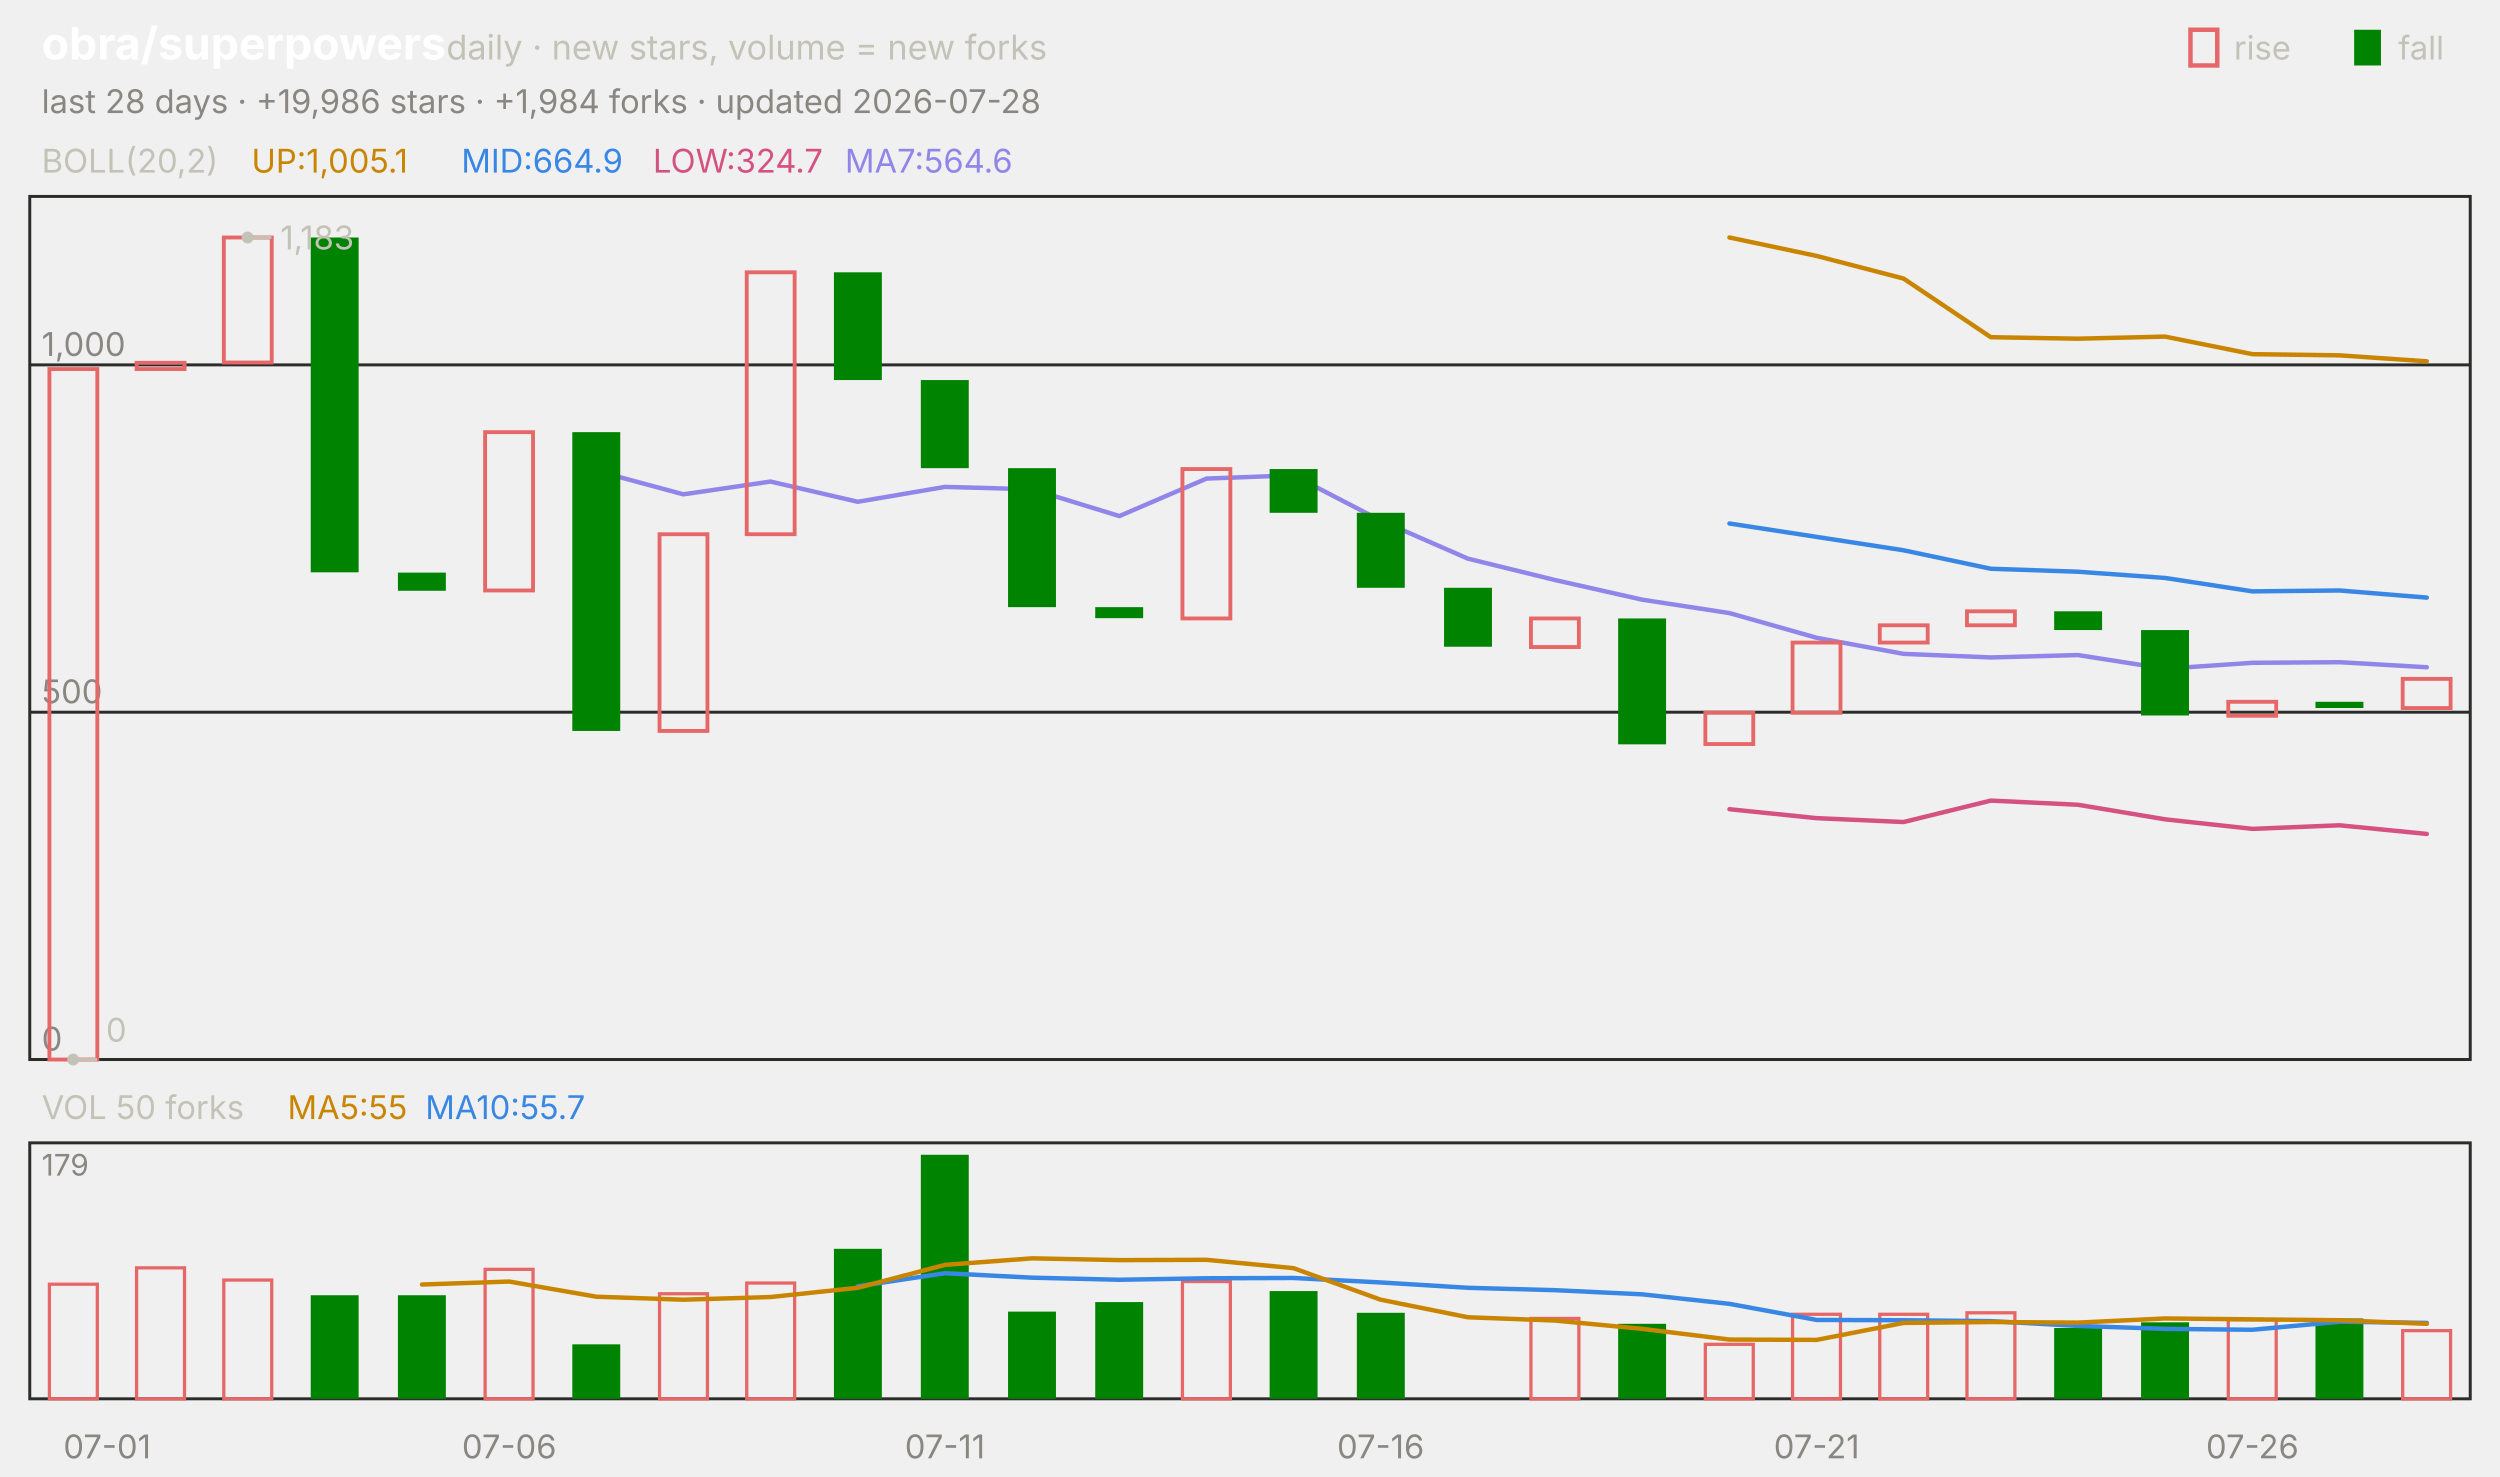
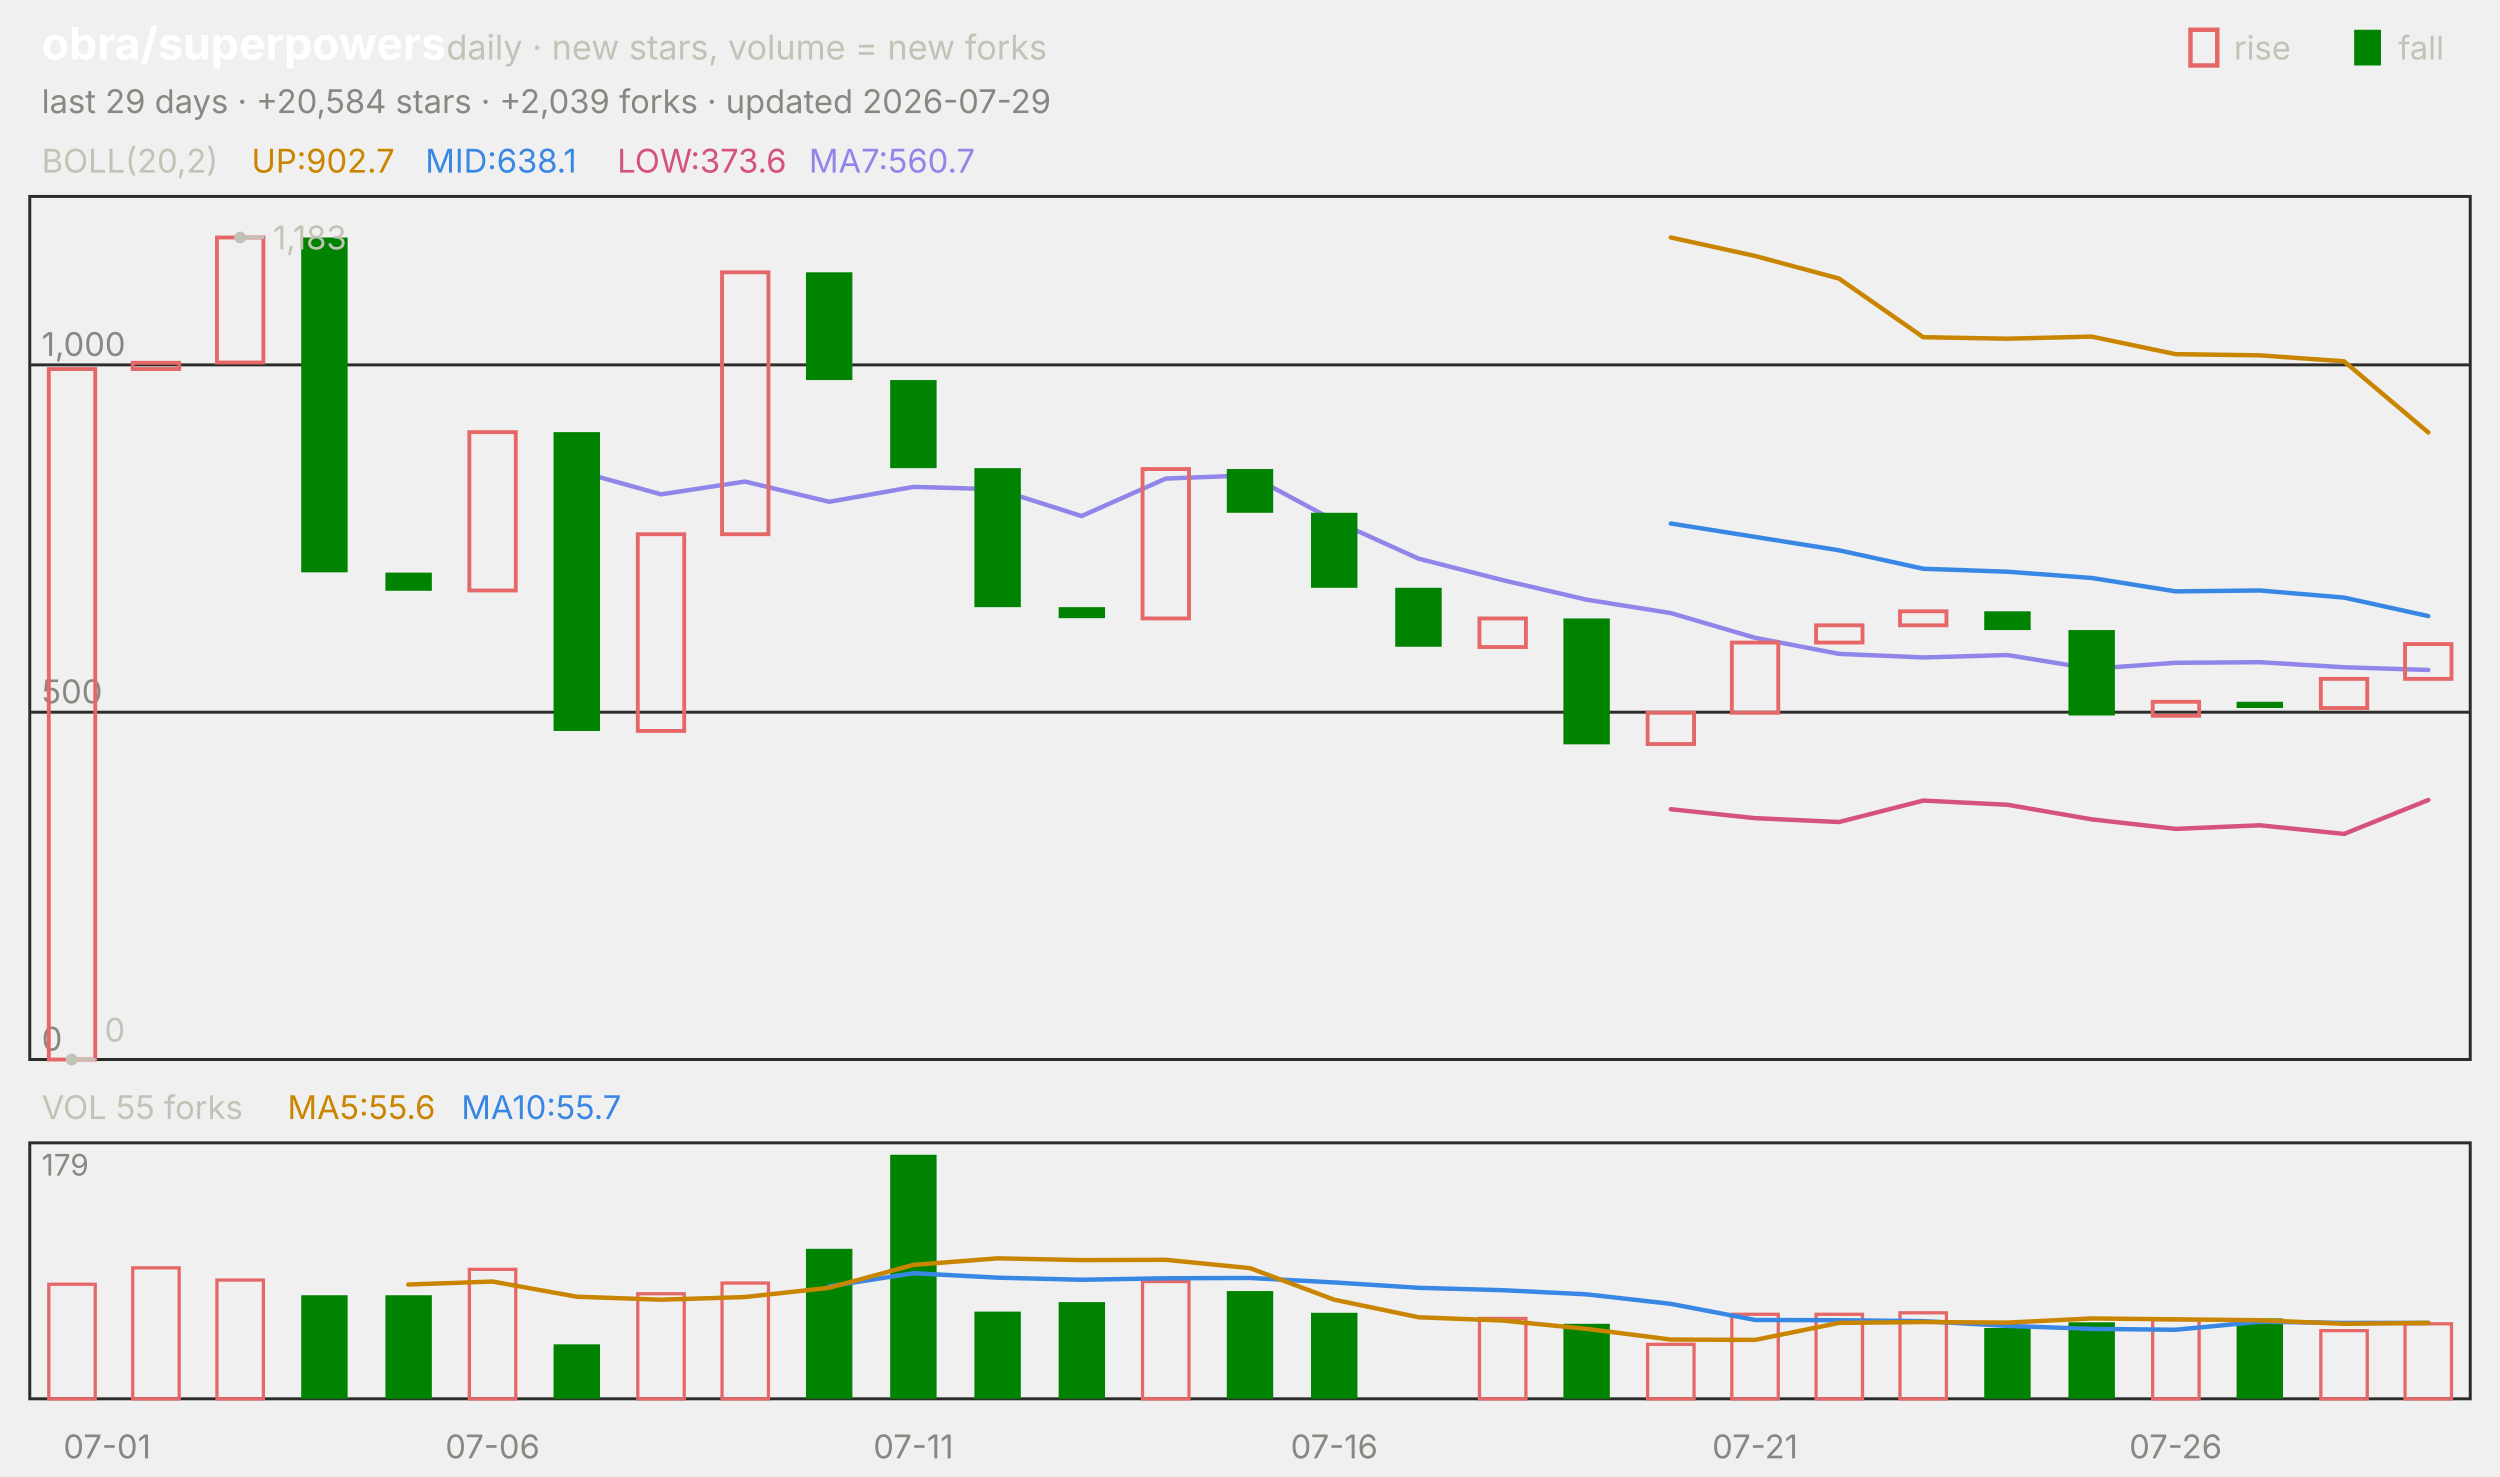
<svg xmlns="http://www.w3.org/2000/svg" viewBox="0 0 840 496" width="840" height="496" font-family="-apple-system,'Segoe UI',system-ui,sans-serif" role="img" aria-label="obra/superpowers candlestick chart">
  <text x="14.0" y="20.0" font-size="15" fill="#ffffff" font-weight="650">obra/superpowers</text>
  <text x="150.0" y="20.0" font-size="11.5" fill="#c3c2b7">daily · new stars, volume = new forks</text>
  <text x="805.8" y="20.0" font-size="11.0" fill="#c3c2b7">fall</text>
  <rect x="791" y="10" width="9" height="12" fill="#008300" />
  <text x="750.6" y="20.0" font-size="11.0" fill="#c3c2b7">rise</text>
  <rect x="736" y="10" width="9" height="12" fill="none" stroke="#e66767" stroke-width="1.5" />
-   <text x="14.0" y="38.0" font-size="11.0" fill="#898781">last 28 days · +19,986 stars · +1,984 forks · updated 2026-07-28</text>
+   <text x="14.0" y="38.0" font-size="11.0" fill="#898781">last 29 days · +20,584 stars · +2,039 forks · updated 2026-07-29</text>
  <rect x="10" y="66" width="820" height="290" fill="none" stroke="#2c2c2a" />
  <rect x="10" y="384" width="820" height="86" fill="none" stroke="#2c2c2a" />
  <text x="36.0" y="490.0" font-size="11.0" fill="#898781" text-anchor="middle">07-01</text>
-   <text x="171.1" y="490.0" font-size="11.0" fill="#898781" text-anchor="middle">07-06</text>
-   <text x="317.5" y="490.0" font-size="11.0" fill="#898781" text-anchor="middle">07-11</text>
-   <text x="463.9" y="490.0" font-size="11.0" fill="#898781" text-anchor="middle">07-16</text>
-   <text x="610.4" y="490.0" font-size="11.0" fill="#898781" text-anchor="middle">07-21</text>
-   <text x="756.8" y="490.0" font-size="11.0" fill="#898781" text-anchor="middle">07-26</text>
+   <text x="165.5" y="490.0" font-size="11.0" fill="#898781" text-anchor="middle">07-06</text>
+   <text x="306.9" y="490.0" font-size="11.0" fill="#898781" text-anchor="middle">07-11</text>
+   <text x="448.3" y="490.0" font-size="11.0" fill="#898781" text-anchor="middle">07-16</text>
+   <text x="589.7" y="490.0" font-size="11.0" fill="#898781" text-anchor="middle">07-21</text>
+   <text x="731.0" y="490.0" font-size="11.0" fill="#898781" text-anchor="middle">07-26</text>
  <text x="14.0" y="58.0" font-size="11.0" fill="#c3c2b7">BOLL(20,2)</text>
-   <text x="84.5" y="58.0" font-size="11.0" fill="#c98500">UP:1,005.1</text>
-   <text x="155.0" y="58.0" font-size="11.0" fill="#3987e5">MID:664.9</text>
-   <text x="219.4" y="58.0" font-size="11.0" fill="#d55181">LOW:324.7</text>
-   <text x="283.9" y="58.0" font-size="11.0" fill="#9085e9">MA7:564.6</text>
+   <text x="84.5" y="58.0" font-size="11.0" fill="#c98500">UP:902.7</text>
+   <text x="142.9" y="58.0" font-size="11.0" fill="#3987e5">MID:638.1</text>
+   <text x="207.4" y="58.0" font-size="11.0" fill="#d55181">LOW:373.6</text>
+   <text x="271.8" y="58.0" font-size="11.0" fill="#9085e9">MA7:560.7</text>
  <line x1="10.0" y1="356.0" x2="830.0" y2="356.0" stroke="#2c2c2a" stroke-width="1.0" />
  <text x="14.0" y="353.0" font-size="11.0" fill="#898781">0</text>
  <line x1="10.0" y1="239.3" x2="830.0" y2="239.3" stroke="#2c2c2a" stroke-width="1.0" />
  <text x="14.0" y="236.3" font-size="11.0" fill="#898781">500</text>
  <line x1="10.0" y1="122.6" x2="830.0" y2="122.6" stroke="#2c2c2a" stroke-width="1.0" />
  <text x="14.0" y="119.6" font-size="11.0" fill="#898781">1,000</text>
-   <polyline points="581.1,79.8 610.4,86.0 639.6,93.6 668.9,113.3 698.2,113.8 727.5,113.1 756.8,119.0 786.1,119.4 815.4,121.4" fill="none" stroke="#c98500" stroke-width="1.5" stroke-linejoin="round" stroke-linecap="round" />
-   <polyline points="581.1,175.9 610.4,180.4 639.6,184.9 668.9,191.1 698.2,192.1 727.5,194.2 756.8,198.7 786.1,198.4 815.4,200.8" fill="none" stroke="#3987e5" stroke-width="1.5" stroke-linejoin="round" stroke-linecap="round" />
-   <polyline points="581.1,271.9 610.4,274.9 639.6,276.2 668.9,269.0 698.2,270.4 727.5,275.3 756.8,278.5 786.1,277.3 815.4,280.2" fill="none" stroke="#d55181" stroke-width="1.5" stroke-linejoin="round" stroke-linecap="round" />
-   <polyline points="200.4,158.2 229.6,166.1 258.9,161.8 288.2,168.6 317.5,163.6 346.8,164.4 376.1,173.4 405.4,160.8 434.6,159.7 463.9,174.9 493.2,187.7 522.5,194.9 551.8,201.5 581.1,206.0 610.4,214.3 639.6,219.7 668.9,220.9 698.2,220.1 727.5,224.7 756.8,222.7 786.1,222.5 815.4,224.2" fill="none" stroke="#9085e9" stroke-width="1.5" stroke-linejoin="round" stroke-linecap="round" />
-   <rect x="16.6" y="124.0" width="16.1" height="232.0" fill="none" stroke="#e66767" stroke-width="1.3" />
-   <rect x="45.9" y="121.9" width="16.1" height="2.1" fill="none" stroke="#e66767" stroke-width="1.3" />
-   <rect x="75.2" y="79.8" width="16.1" height="42.0" fill="none" stroke="#e66767" stroke-width="1.3" />
-   <rect x="104.4" y="79.8" width="16.1" height="112.5" fill="#008300" />
-   <rect x="133.7" y="192.4" width="16.1" height="6.1" fill="#008300" />
-   <rect x="163.0" y="145.2" width="16.1" height="53.2" fill="none" stroke="#e66767" stroke-width="1.3" />
-   <rect x="192.3" y="145.2" width="16.1" height="100.4" fill="#008300" />
-   <rect x="221.6" y="179.5" width="16.1" height="66.1" fill="none" stroke="#e66767" stroke-width="1.3" />
-   <rect x="250.9" y="91.5" width="16.1" height="88.0" fill="none" stroke="#e66767" stroke-width="1.3" />
-   <rect x="280.2" y="91.5" width="16.1" height="36.2" fill="#008300" />
-   <rect x="309.4" y="127.7" width="16.1" height="29.6" fill="#008300" />
-   <rect x="338.7" y="157.3" width="16.1" height="46.7" fill="#008300" />
-   <rect x="368.0" y="204.0" width="16.1" height="3.7" fill="#008300" />
-   <rect x="397.3" y="157.6" width="16.1" height="50.2" fill="none" stroke="#e66767" stroke-width="1.3" />
-   <rect x="426.6" y="157.6" width="16.1" height="14.7" fill="#008300" />
-   <rect x="455.9" y="172.3" width="16.1" height="25.2" fill="#008300" />
-   <rect x="485.2" y="197.5" width="16.1" height="19.8" fill="#008300" />
-   <rect x="514.4" y="207.8" width="16.1" height="9.6" fill="none" stroke="#e66767" stroke-width="1.3" />
-   <rect x="543.7" y="207.8" width="16.1" height="42.3" fill="#008300" />
-   <rect x="573.0" y="239.5" width="16.1" height="10.5" fill="none" stroke="#e66767" stroke-width="1.3" />
-   <rect x="602.3" y="215.9" width="16.1" height="23.6" fill="none" stroke="#e66767" stroke-width="1.3" />
-   <rect x="631.6" y="210.1" width="16.1" height="5.8" fill="none" stroke="#e66767" stroke-width="1.3" />
-   <rect x="660.9" y="205.4" width="16.1" height="4.7" fill="none" stroke="#e66767" stroke-width="1.3" />
-   <rect x="690.2" y="205.4" width="16.1" height="6.3" fill="#008300" />
-   <rect x="719.4" y="211.7" width="16.1" height="28.7" fill="#008300" />
-   <rect x="748.7" y="235.8" width="16.1" height="4.7" fill="none" stroke="#e66767" stroke-width="1.3" />
-   <rect x="778.0" y="235.8" width="16.1" height="2.1" fill="#008300" />
-   <rect x="807.3" y="228.1" width="16.1" height="9.8" fill="none" stroke="#e66767" stroke-width="1.3" />
-   <circle cx="83.2" cy="79.8" r="2" fill="#c3c2b7" />
-   <line x1="83.2" y1="79.8" x2="91.2" y2="79.8" stroke="#c3c2b7" stroke-width="1.0" />
-   <text x="94.2" y="83.8" font-size="11.0" fill="#c3c2b7">1,183</text>
-   <circle cx="24.6" cy="356.0" r="2" fill="#c3c2b7" />
-   <line x1="24.6" y1="356.0" x2="32.6" y2="356.0" stroke="#c3c2b7" stroke-width="1.0" />
-   <text x="35.6" y="350.0" font-size="11.0" fill="#c3c2b7">0</text>
-   <text x="14.0" y="376.0" font-size="11.0" fill="#c3c2b7">VOL 50 forks</text>
-   <text x="96.6" y="376.0" font-size="11.0" fill="#c98500">MA5:55</text>
-   <text x="142.9" y="376.0" font-size="11.0" fill="#3987e5">MA10:55.7</text>
+   <polyline points="561.4,79.8 589.7,86.0 617.9,93.6 646.2,113.3 674.5,113.8 702.8,113.1 731.0,119.0 759.3,119.4 787.6,121.4 815.9,145.3" fill="none" stroke="#c98500" stroke-width="1.5" stroke-linejoin="round" stroke-linecap="round" />
+   <polyline points="561.4,175.9 589.7,180.4 617.9,184.9 646.2,191.1 674.5,192.1 702.8,194.2 731.0,198.7 759.3,198.4 787.6,200.8 815.9,207.0" fill="none" stroke="#3987e5" stroke-width="1.5" stroke-linejoin="round" stroke-linecap="round" />
+   <polyline points="561.4,271.9 589.7,274.9 617.9,276.2 646.2,269.0 674.5,270.4 702.8,275.3 731.0,278.5 759.3,277.3 787.6,280.2 815.9,268.8" fill="none" stroke="#d55181" stroke-width="1.5" stroke-linejoin="round" stroke-linecap="round" />
+   <polyline points="193.8,158.2 222.1,166.1 250.3,161.8 278.6,168.6 306.9,163.6 335.2,164.4 363.4,173.4 391.7,160.8 420.0,159.7 448.3,174.9 476.6,187.7 504.8,194.9 533.1,201.5 561.4,206.0 589.7,214.3 617.9,219.7 646.2,220.9 674.5,220.1 702.8,224.7 731.0,222.7 759.3,222.5 787.6,224.2 815.9,225.1" fill="none" stroke="#9085e9" stroke-width="1.5" stroke-linejoin="round" stroke-linecap="round" />
+   <rect x="16.4" y="124.0" width="15.6" height="232.0" fill="none" stroke="#e66767" stroke-width="1.3" />
+   <rect x="44.6" y="121.9" width="15.6" height="2.1" fill="none" stroke="#e66767" stroke-width="1.3" />
+   <rect x="72.9" y="79.8" width="15.6" height="42.0" fill="none" stroke="#e66767" stroke-width="1.3" />
+   <rect x="101.2" y="79.8" width="15.6" height="112.5" fill="#008300" />
+   <rect x="129.5" y="192.4" width="15.6" height="6.1" fill="#008300" />
+   <rect x="157.7" y="145.2" width="15.6" height="53.2" fill="none" stroke="#e66767" stroke-width="1.3" />
+   <rect x="186.0" y="145.2" width="15.6" height="100.4" fill="#008300" />
+   <rect x="214.3" y="179.5" width="15.6" height="66.1" fill="none" stroke="#e66767" stroke-width="1.3" />
+   <rect x="242.6" y="91.5" width="15.6" height="88.0" fill="none" stroke="#e66767" stroke-width="1.3" />
+   <rect x="270.8" y="91.5" width="15.6" height="36.2" fill="#008300" />
+   <rect x="299.1" y="127.7" width="15.6" height="29.6" fill="#008300" />
+   <rect x="327.4" y="157.3" width="15.6" height="46.7" fill="#008300" />
+   <rect x="355.7" y="204.0" width="15.6" height="3.7" fill="#008300" />
+   <rect x="383.9" y="157.6" width="15.6" height="50.2" fill="none" stroke="#e66767" stroke-width="1.3" />
+   <rect x="412.2" y="157.6" width="15.6" height="14.7" fill="#008300" />
+   <rect x="440.5" y="172.3" width="15.6" height="25.2" fill="#008300" />
+   <rect x="468.8" y="197.5" width="15.6" height="19.8" fill="#008300" />
+   <rect x="497.1" y="207.8" width="15.6" height="9.6" fill="none" stroke="#e66767" stroke-width="1.3" />
+   <rect x="525.3" y="207.8" width="15.6" height="42.3" fill="#008300" />
+   <rect x="553.6" y="239.5" width="15.6" height="10.5" fill="none" stroke="#e66767" stroke-width="1.3" />
+   <rect x="581.9" y="215.9" width="15.6" height="23.6" fill="none" stroke="#e66767" stroke-width="1.3" />
+   <rect x="610.2" y="210.1" width="15.6" height="5.8" fill="none" stroke="#e66767" stroke-width="1.3" />
+   <rect x="638.4" y="205.4" width="15.6" height="4.7" fill="none" stroke="#e66767" stroke-width="1.3" />
+   <rect x="666.7" y="205.4" width="15.6" height="6.3" fill="#008300" />
+   <rect x="695.0" y="211.7" width="15.6" height="28.7" fill="#008300" />
+   <rect x="723.3" y="235.8" width="15.6" height="4.7" fill="none" stroke="#e66767" stroke-width="1.3" />
+   <rect x="751.5" y="235.8" width="15.6" height="2.1" fill="#008300" />
+   <rect x="779.8" y="228.1" width="15.6" height="9.8" fill="none" stroke="#e66767" stroke-width="1.3" />
+   <rect x="808.1" y="216.4" width="15.6" height="11.7" fill="none" stroke="#e66767" stroke-width="1.3" />
+   <circle cx="80.7" cy="79.8" r="2" fill="#c3c2b7" />
+   <line x1="80.7" y1="79.8" x2="88.7" y2="79.8" stroke="#c3c2b7" stroke-width="1.0" />
+   <text x="91.7" y="83.8" font-size="11.0" fill="#c3c2b7">1,183</text>
+   <circle cx="24.1" cy="356.0" r="2" fill="#c3c2b7" />
+   <line x1="24.1" y1="356.0" x2="32.1" y2="356.0" stroke="#c3c2b7" stroke-width="1.0" />
+   <text x="35.1" y="350.0" font-size="11.0" fill="#c3c2b7">0</text>
+   <text x="14.0" y="376.0" font-size="11.0" fill="#c3c2b7">VOL 55 forks</text>
+   <text x="96.6" y="376.0" font-size="11.0" fill="#c98500">MA5:55.6</text>
+   <text x="155.0" y="376.0" font-size="11.0" fill="#3987e5">MA10:55.7</text>
  <text x="14.0" y="395.0" font-size="10" fill="#898781">179</text>
-   <rect x="16.6" y="431.5" width="16.1" height="38.5" fill="none" stroke="#e66767" stroke-width="1.1" />
-   <rect x="45.9" y="426.0" width="16.1" height="44.0" fill="none" stroke="#e66767" stroke-width="1.1" />
-   <rect x="75.2" y="430.1" width="16.1" height="39.9" fill="none" stroke="#e66767" stroke-width="1.1" />
-   <rect x="104.4" y="435.2" width="16.1" height="34.8" fill="#008300" />
-   <rect x="133.7" y="435.2" width="16.1" height="34.8" fill="#008300" />
-   <rect x="163.0" y="426.5" width="16.1" height="43.5" fill="none" stroke="#e66767" stroke-width="1.1" />
-   <rect x="192.3" y="451.7" width="16.1" height="18.3" fill="#008300" />
-   <rect x="221.6" y="434.7" width="16.1" height="35.3" fill="none" stroke="#e66767" stroke-width="1.1" />
-   <rect x="250.9" y="431.1" width="16.1" height="38.9" fill="none" stroke="#e66767" stroke-width="1.1" />
-   <rect x="280.2" y="419.6" width="16.1" height="50.4" fill="#008300" />
-   <rect x="309.4" y="388.0" width="16.1" height="82.0" fill="#008300" />
-   <rect x="338.7" y="440.7" width="16.1" height="29.3" fill="#008300" />
-   <rect x="368.0" y="437.5" width="16.1" height="32.5" fill="#008300" />
-   <rect x="397.3" y="430.6" width="16.1" height="39.4" fill="none" stroke="#e66767" stroke-width="1.1" />
-   <rect x="426.6" y="433.8" width="16.1" height="36.2" fill="#008300" />
-   <rect x="455.9" y="441.1" width="16.1" height="28.9" fill="#008300" />
-   <rect x="514.4" y="443.0" width="16.1" height="27.0" fill="none" stroke="#e66767" stroke-width="1.1" />
-   <rect x="543.7" y="444.8" width="16.1" height="25.2" fill="#008300" />
-   <rect x="573.0" y="451.7" width="16.1" height="18.3" fill="none" stroke="#e66767" stroke-width="1.1" />
-   <rect x="602.3" y="441.6" width="16.1" height="28.4" fill="none" stroke="#e66767" stroke-width="1.1" />
-   <rect x="631.6" y="441.6" width="16.1" height="28.4" fill="none" stroke="#e66767" stroke-width="1.1" />
-   <rect x="660.9" y="441.1" width="16.1" height="28.9" fill="none" stroke="#e66767" stroke-width="1.1" />
-   <rect x="690.2" y="446.2" width="16.1" height="23.8" fill="#008300" />
-   <rect x="719.4" y="444.3" width="16.1" height="25.7" fill="#008300" />
-   <rect x="748.7" y="443.4" width="16.1" height="26.6" fill="none" stroke="#e66767" stroke-width="1.1" />
-   <rect x="778.0" y="443.0" width="16.1" height="27.0" fill="#008300" />
-   <rect x="807.3" y="447.1" width="16.1" height="22.9" fill="none" stroke="#e66767" stroke-width="1.1" />
-   <polyline points="288.2,432.2 317.5,427.8 346.8,429.3 376.1,430.0 405.4,429.5 434.6,429.4 463.9,430.9 493.2,432.7 522.5,433.5 551.8,434.9 581.1,438.1 610.4,443.5 639.6,443.6 668.9,443.9 698.2,445.5 727.5,446.5 756.8,446.8 786.1,444.1 815.4,444.5" fill="none" stroke="#3987e5" stroke-width="1.5" stroke-linejoin="round" stroke-linecap="round" />
-   <polyline points="141.8,431.6 171.1,430.6 200.4,435.7 229.6,436.7 258.9,435.8 288.2,432.7 317.5,425.0 346.8,422.8 376.1,423.4 405.4,423.3 434.6,426.1 463.9,436.7 493.2,442.6 522.5,443.7 551.8,446.5 581.1,450.1 610.4,450.2 639.6,444.5 668.9,444.2 698.2,444.4 727.5,443.0 756.8,443.3 786.1,443.6 815.4,444.8" fill="none" stroke="#c98500" stroke-width="1.5" stroke-linejoin="round" stroke-linecap="round" />
+   <rect x="16.4" y="431.5" width="15.6" height="38.5" fill="none" stroke="#e66767" stroke-width="1.1" />
+   <rect x="44.6" y="426.0" width="15.6" height="44.0" fill="none" stroke="#e66767" stroke-width="1.1" />
+   <rect x="72.9" y="430.1" width="15.6" height="39.9" fill="none" stroke="#e66767" stroke-width="1.1" />
+   <rect x="101.2" y="435.2" width="15.6" height="34.8" fill="#008300" />
+   <rect x="129.5" y="435.2" width="15.6" height="34.8" fill="#008300" />
+   <rect x="157.7" y="426.5" width="15.6" height="43.5" fill="none" stroke="#e66767" stroke-width="1.1" />
+   <rect x="186.0" y="451.7" width="15.6" height="18.3" fill="#008300" />
+   <rect x="214.3" y="434.7" width="15.6" height="35.3" fill="none" stroke="#e66767" stroke-width="1.1" />
+   <rect x="242.6" y="431.1" width="15.6" height="38.9" fill="none" stroke="#e66767" stroke-width="1.1" />
+   <rect x="270.8" y="419.6" width="15.6" height="50.4" fill="#008300" />
+   <rect x="299.1" y="388.0" width="15.6" height="82.0" fill="#008300" />
+   <rect x="327.4" y="440.7" width="15.6" height="29.3" fill="#008300" />
+   <rect x="355.7" y="437.5" width="15.6" height="32.5" fill="#008300" />
+   <rect x="383.9" y="430.6" width="15.6" height="39.4" fill="none" stroke="#e66767" stroke-width="1.1" />
+   <rect x="412.2" y="433.8" width="15.6" height="36.2" fill="#008300" />
+   <rect x="440.5" y="441.1" width="15.6" height="28.9" fill="#008300" />
+   <rect x="497.1" y="443.0" width="15.6" height="27.0" fill="none" stroke="#e66767" stroke-width="1.1" />
+   <rect x="525.3" y="444.8" width="15.6" height="25.2" fill="#008300" />
+   <rect x="553.6" y="451.7" width="15.6" height="18.3" fill="none" stroke="#e66767" stroke-width="1.1" />
+   <rect x="581.9" y="441.6" width="15.6" height="28.4" fill="none" stroke="#e66767" stroke-width="1.1" />
+   <rect x="610.2" y="441.6" width="15.6" height="28.4" fill="none" stroke="#e66767" stroke-width="1.1" />
+   <rect x="638.4" y="441.1" width="15.6" height="28.9" fill="none" stroke="#e66767" stroke-width="1.1" />
+   <rect x="666.7" y="446.2" width="15.6" height="23.8" fill="#008300" />
+   <rect x="695.0" y="444.3" width="15.6" height="25.7" fill="#008300" />
+   <rect x="723.3" y="443.4" width="15.6" height="26.6" fill="none" stroke="#e66767" stroke-width="1.1" />
+   <rect x="751.5" y="443.0" width="15.6" height="27.0" fill="#008300" />
+   <rect x="779.8" y="447.1" width="15.6" height="22.9" fill="none" stroke="#e66767" stroke-width="1.1" />
+   <rect x="808.1" y="444.8" width="15.6" height="25.2" fill="none" stroke="#e66767" stroke-width="1.1" />
+   <polyline points="278.6,432.2 306.9,427.8 335.2,429.3 363.4,430.0 391.7,429.5 420.0,429.4 448.3,430.9 476.6,432.7 504.8,433.5 533.1,434.9 561.4,438.1 589.7,443.5 617.9,443.6 646.2,443.9 674.5,445.5 702.8,446.5 731.0,446.8 759.3,444.1 787.6,444.5 815.9,444.5" fill="none" stroke="#3987e5" stroke-width="1.5" stroke-linejoin="round" stroke-linecap="round" />
+   <polyline points="137.2,431.6 165.5,430.6 193.8,435.7 222.1,436.7 250.3,435.8 278.6,432.7 306.9,425.0 335.2,422.8 363.4,423.4 391.7,423.3 420.0,426.1 448.3,436.7 476.6,442.6 504.8,443.7 533.1,446.5 561.4,450.1 589.7,450.2 617.9,444.5 646.2,444.2 674.5,444.4 702.8,443.0 731.0,443.3 759.3,443.6 787.6,444.8 815.9,444.5" fill="none" stroke="#c98500" stroke-width="1.5" stroke-linejoin="round" stroke-linecap="round" />
</svg>
